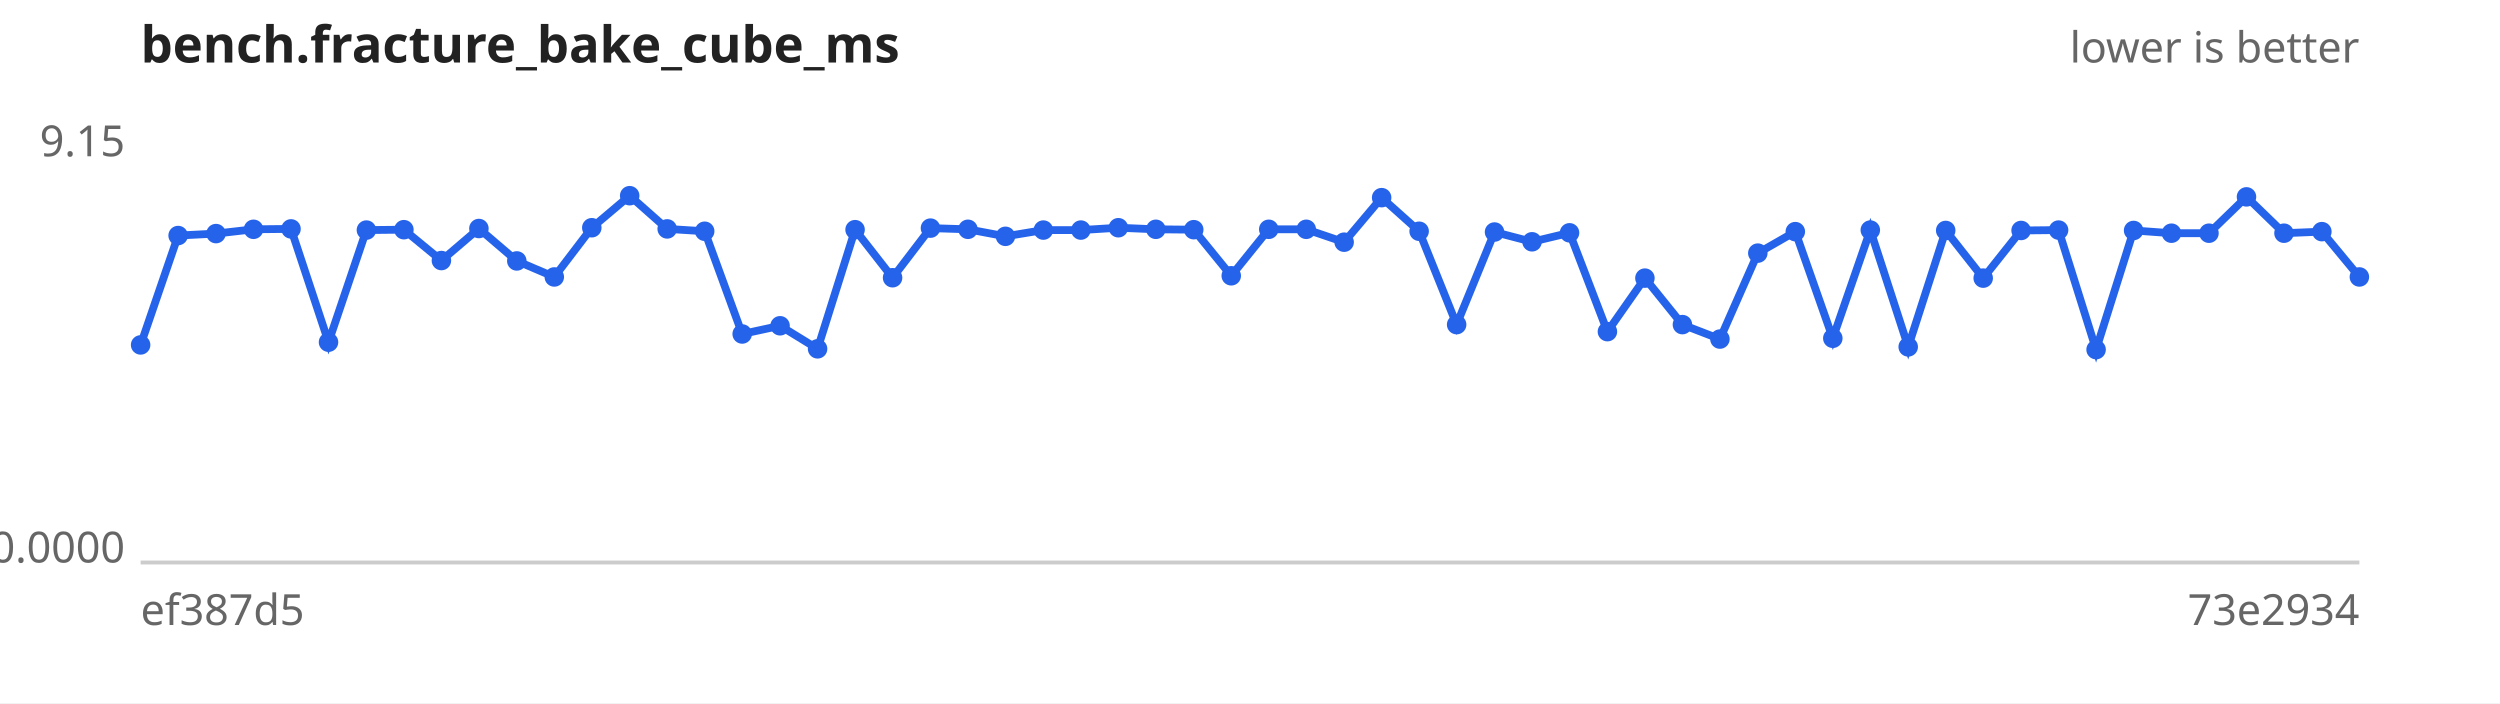
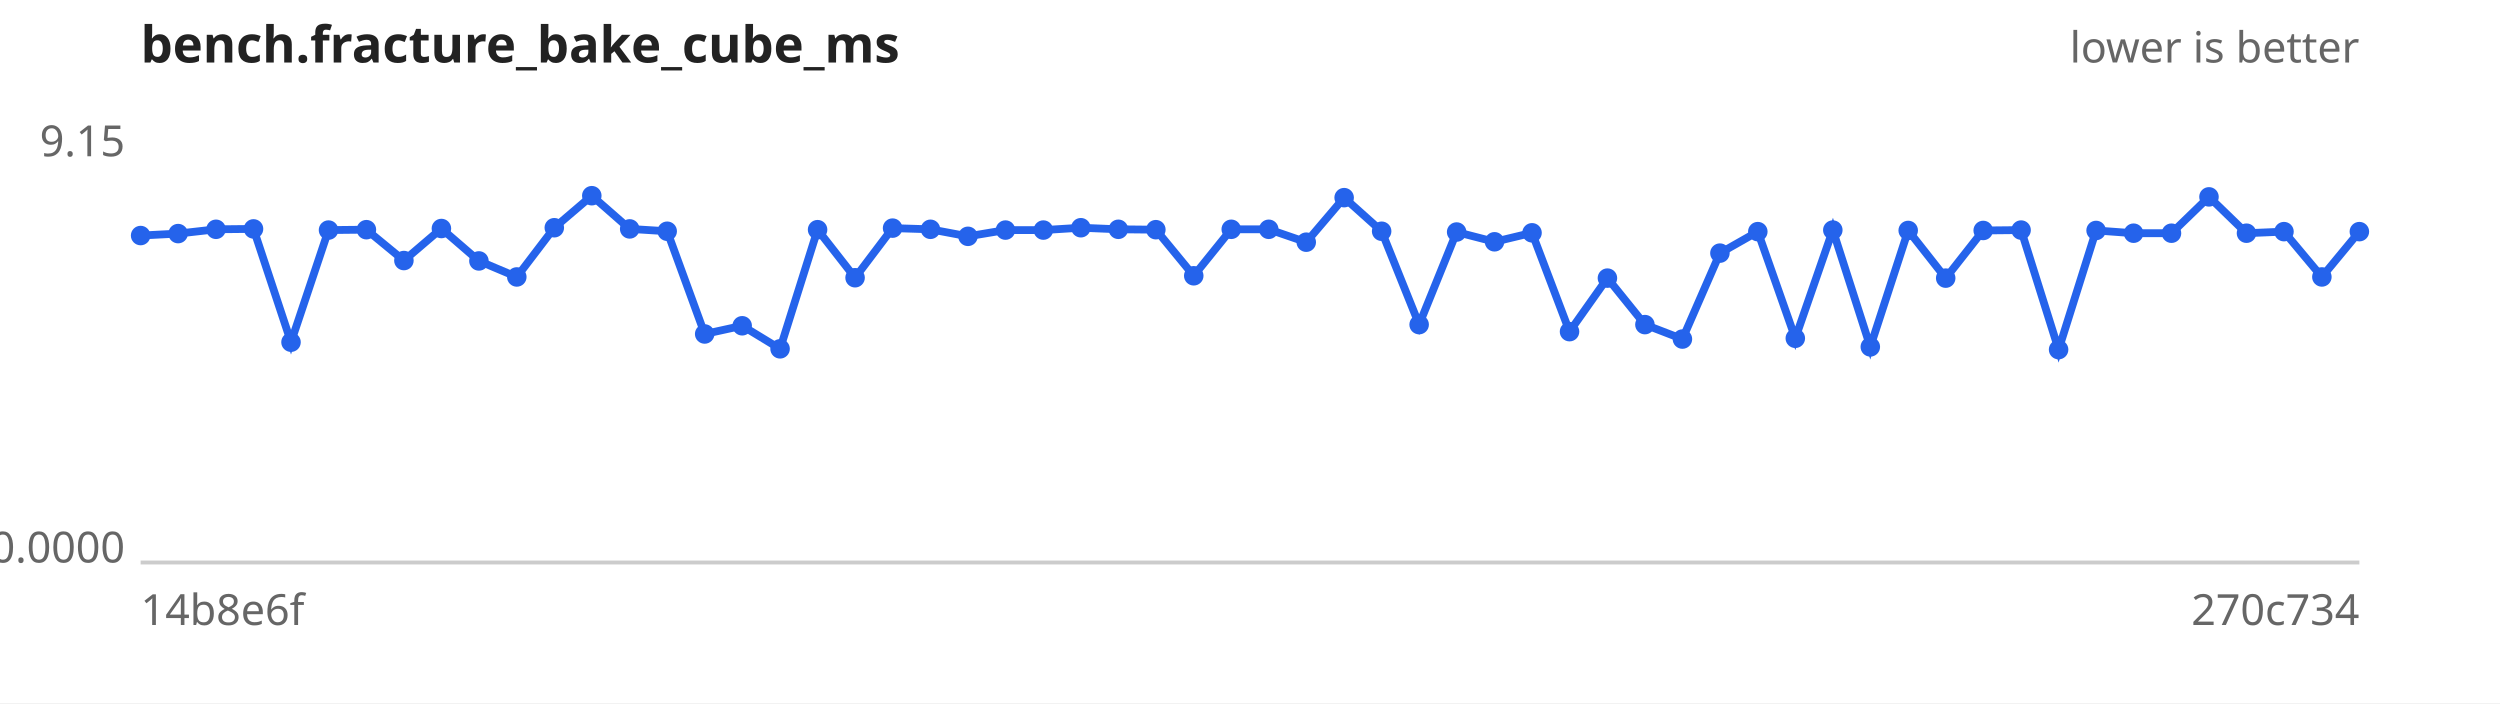
<svg xmlns="http://www.w3.org/2000/svg" width="640" height="180" viewBox="0 0 640 180" font-family="sans-serif" font-size="11">
  <rect width="640" height="180" fill="#ffffff" />
  <text x="36" y="16" font-size="13" font-weight="bold" fill="#222">bench.fracture_bake_cube_ms</text>
  <text x="604" y="16" text-anchor="end" fill="#666">lower is better</text>
  <line x1="36" y1="144" x2="604" y2="144" stroke="#ccc" />
  <text x="32" y="40.0" text-anchor="end" fill="#666">9.15</text>
  <text x="32" y="144.0" text-anchor="end" fill="#666">0.0000</text>
-   <text x="36" y="160" fill="#666">ef387d5</text>
-   <text x="604" y="160" text-anchor="end" fill="#666">73e2934</text>
-   <path d="M36.0,88.3 L45.6,60.3 L55.3,59.8 L64.9,58.7 L74.5,58.6 L84.1,87.6 L93.8,58.9 L103.4,58.8 L113.0,66.7 L122.6,58.5 L132.3,66.8 L141.9,70.9 L151.5,58.3 L161.2,50.1 L170.8,58.6 L180.4,59.2 L190.0,85.5 L199.7,83.4 L209.3,89.3 L218.9,58.8 L228.5,71.1 L238.2,58.4 L247.8,58.7 L257.4,60.5 L267.1,58.9 L276.7,58.9 L286.3,58.3 L295.9,58.7 L305.6,58.8 L315.2,70.6 L324.8,58.7 L334.4,58.7 L344.1,62.0 L353.7,50.6 L363.3,59.2 L372.9,83.1 L382.6,59.4 L392.2,61.9 L401.8,59.6 L411.5,84.9 L421.1,71.2 L430.7,83.1 L440.3,86.8 L450.0,64.8 L459.6,59.3 L469.2,86.6 L478.8,58.9 L488.5,88.8 L498.1,59.0 L507.7,71.2 L517.4,59.0 L527.0,58.9 L536.6,89.5 L546.2,59.0 L555.9,59.7 L565.5,59.7 L575.1,50.4 L584.7,59.7 L594.4,59.3 L604.0,70.9" fill="none" stroke="#2563eb" stroke-width="2" />
+   <text x="36" y="160" fill="#666">14b8e6f</text>
+   <text x="604" y="160" text-anchor="end" fill="#666">270c734</text>
+   <path d="M36.0,60.3 L45.6,59.8 L55.3,58.7 L64.9,58.6 L74.5,87.6 L84.1,58.9 L93.8,58.8 L103.4,66.7 L113.0,58.5 L122.6,66.8 L132.3,70.9 L141.9,58.3 L151.5,50.1 L161.2,58.6 L170.8,59.2 L180.4,85.5 L190.0,83.4 L199.7,89.3 L209.3,58.8 L218.9,71.1 L228.5,58.4 L238.2,58.7 L247.8,60.5 L257.4,58.9 L267.1,58.9 L276.7,58.3 L286.3,58.7 L295.9,58.8 L305.6,70.6 L315.2,58.7 L324.8,58.7 L334.4,62.0 L344.1,50.6 L353.7,59.2 L363.3,83.1 L372.9,59.4 L382.6,61.9 L392.2,59.6 L401.8,84.9 L411.5,71.2 L421.1,83.1 L430.7,86.8 L440.3,64.8 L450.0,59.3 L459.6,86.6 L469.2,58.9 L478.8,88.8 L488.5,59.0 L498.1,71.2 L507.7,59.0 L517.4,58.9 L527.0,89.5 L536.6,59.0 L546.2,59.7 L555.9,59.7 L565.5,50.4 L575.1,59.7 L584.7,59.3 L594.4,70.9 L604.0,59.3" fill="none" stroke="#2563eb" stroke-width="2" />
  <g fill="#2563eb">
-     <circle cx="36.0" cy="88.3" r="2.5" />
-     <circle cx="45.6" cy="60.3" r="2.5" />
-     <circle cx="55.3" cy="59.8" r="2.5" />
-     <circle cx="64.9" cy="58.7" r="2.5" />
-     <circle cx="74.5" cy="58.6" r="2.5" />
-     <circle cx="84.1" cy="87.6" r="2.5" />
-     <circle cx="93.8" cy="58.9" r="2.5" />
-     <circle cx="103.4" cy="58.8" r="2.5" />
-     <circle cx="113.0" cy="66.7" r="2.5" />
-     <circle cx="122.6" cy="58.5" r="2.5" />
-     <circle cx="132.3" cy="66.8" r="2.5" />
-     <circle cx="141.9" cy="70.9" r="2.5" />
-     <circle cx="151.5" cy="58.3" r="2.5" />
-     <circle cx="161.2" cy="50.1" r="2.5" />
-     <circle cx="170.8" cy="58.6" r="2.5" />
-     <circle cx="180.4" cy="59.2" r="2.5" />
-     <circle cx="190.0" cy="85.5" r="2.5" />
-     <circle cx="199.7" cy="83.4" r="2.5" />
-     <circle cx="209.3" cy="89.3" r="2.5" />
-     <circle cx="218.9" cy="58.8" r="2.5" />
-     <circle cx="228.5" cy="71.1" r="2.5" />
-     <circle cx="238.2" cy="58.4" r="2.5" />
-     <circle cx="247.8" cy="58.7" r="2.5" />
-     <circle cx="257.4" cy="60.5" r="2.5" />
+     <circle cx="36.0" cy="60.3" r="2.5" />
+     <circle cx="45.6" cy="59.8" r="2.5" />
+     <circle cx="55.3" cy="58.7" r="2.5" />
+     <circle cx="64.9" cy="58.6" r="2.5" />
+     <circle cx="74.5" cy="87.6" r="2.5" />
+     <circle cx="84.1" cy="58.9" r="2.5" />
+     <circle cx="93.8" cy="58.8" r="2.5" />
+     <circle cx="103.4" cy="66.7" r="2.5" />
+     <circle cx="113.0" cy="58.5" r="2.5" />
+     <circle cx="122.6" cy="66.8" r="2.5" />
+     <circle cx="132.3" cy="70.9" r="2.5" />
+     <circle cx="141.9" cy="58.3" r="2.5" />
+     <circle cx="151.5" cy="50.1" r="2.5" />
+     <circle cx="161.2" cy="58.6" r="2.5" />
+     <circle cx="170.8" cy="59.2" r="2.5" />
+     <circle cx="180.4" cy="85.5" r="2.5" />
+     <circle cx="190.0" cy="83.4" r="2.5" />
+     <circle cx="199.7" cy="89.3" r="2.5" />
+     <circle cx="209.3" cy="58.8" r="2.5" />
+     <circle cx="218.9" cy="71.1" r="2.5" />
+     <circle cx="228.5" cy="58.4" r="2.5" />
+     <circle cx="238.2" cy="58.7" r="2.5" />
+     <circle cx="247.8" cy="60.5" r="2.5" />
+     <circle cx="257.4" cy="58.9" r="2.5" />
    <circle cx="267.1" cy="58.9" r="2.5" />
-     <circle cx="276.7" cy="58.9" r="2.5" />
-     <circle cx="286.3" cy="58.3" r="2.5" />
-     <circle cx="295.9" cy="58.7" r="2.5" />
-     <circle cx="305.6" cy="58.8" r="2.5" />
-     <circle cx="315.2" cy="70.6" r="2.5" />
+     <circle cx="276.7" cy="58.3" r="2.5" />
+     <circle cx="286.3" cy="58.7" r="2.5" />
+     <circle cx="295.9" cy="58.8" r="2.5" />
+     <circle cx="305.6" cy="70.6" r="2.5" />
+     <circle cx="315.2" cy="58.7" r="2.5" />
    <circle cx="324.8" cy="58.7" r="2.5" />
-     <circle cx="334.4" cy="58.7" r="2.5" />
-     <circle cx="344.1" cy="62.0" r="2.5" />
-     <circle cx="353.7" cy="50.6" r="2.5" />
-     <circle cx="363.3" cy="59.2" r="2.5" />
-     <circle cx="372.9" cy="83.1" r="2.5" />
-     <circle cx="382.6" cy="59.4" r="2.5" />
-     <circle cx="392.2" cy="61.9" r="2.5" />
-     <circle cx="401.8" cy="59.6" r="2.5" />
-     <circle cx="411.5" cy="84.9" r="2.5" />
-     <circle cx="421.1" cy="71.2" r="2.5" />
-     <circle cx="430.7" cy="83.1" r="2.5" />
-     <circle cx="440.3" cy="86.8" r="2.5" />
-     <circle cx="450.0" cy="64.8" r="2.5" />
-     <circle cx="459.6" cy="59.3" r="2.5" />
-     <circle cx="469.2" cy="86.6" r="2.5" />
-     <circle cx="478.8" cy="58.9" r="2.5" />
-     <circle cx="488.5" cy="88.8" r="2.5" />
-     <circle cx="498.1" cy="59.0" r="2.5" />
-     <circle cx="507.7" cy="71.2" r="2.5" />
-     <circle cx="517.4" cy="59.0" r="2.5" />
-     <circle cx="527.0" cy="58.9" r="2.5" />
-     <circle cx="536.6" cy="89.5" r="2.5" />
-     <circle cx="546.2" cy="59.0" r="2.5" />
+     <circle cx="334.4" cy="62.0" r="2.5" />
+     <circle cx="344.1" cy="50.6" r="2.5" />
+     <circle cx="353.7" cy="59.2" r="2.5" />
+     <circle cx="363.3" cy="83.1" r="2.5" />
+     <circle cx="372.9" cy="59.4" r="2.5" />
+     <circle cx="382.6" cy="61.9" r="2.5" />
+     <circle cx="392.2" cy="59.6" r="2.5" />
+     <circle cx="401.8" cy="84.9" r="2.5" />
+     <circle cx="411.5" cy="71.2" r="2.5" />
+     <circle cx="421.1" cy="83.1" r="2.5" />
+     <circle cx="430.7" cy="86.8" r="2.5" />
+     <circle cx="440.3" cy="64.8" r="2.5" />
+     <circle cx="450.0" cy="59.3" r="2.5" />
+     <circle cx="459.6" cy="86.6" r="2.5" />
+     <circle cx="469.2" cy="58.9" r="2.5" />
+     <circle cx="478.8" cy="88.8" r="2.5" />
+     <circle cx="488.5" cy="59.0" r="2.5" />
+     <circle cx="498.1" cy="71.2" r="2.5" />
+     <circle cx="507.7" cy="59.0" r="2.5" />
+     <circle cx="517.4" cy="58.9" r="2.5" />
+     <circle cx="527.0" cy="89.5" r="2.5" />
+     <circle cx="536.6" cy="59.0" r="2.5" />
+     <circle cx="546.2" cy="59.7" r="2.5" />
    <circle cx="555.9" cy="59.7" r="2.5" />
-     <circle cx="565.5" cy="59.7" r="2.5" />
-     <circle cx="575.1" cy="50.4" r="2.5" />
-     <circle cx="584.7" cy="59.7" r="2.5" />
-     <circle cx="594.4" cy="59.3" r="2.5" />
-     <circle cx="604.0" cy="70.9" r="2.5" />
+     <circle cx="565.5" cy="50.4" r="2.5" />
+     <circle cx="575.1" cy="59.7" r="2.5" />
+     <circle cx="584.7" cy="59.3" r="2.5" />
+     <circle cx="594.4" cy="70.9" r="2.5" />
+     <circle cx="604.0" cy="59.3" r="2.5" />
  </g>
</svg>
